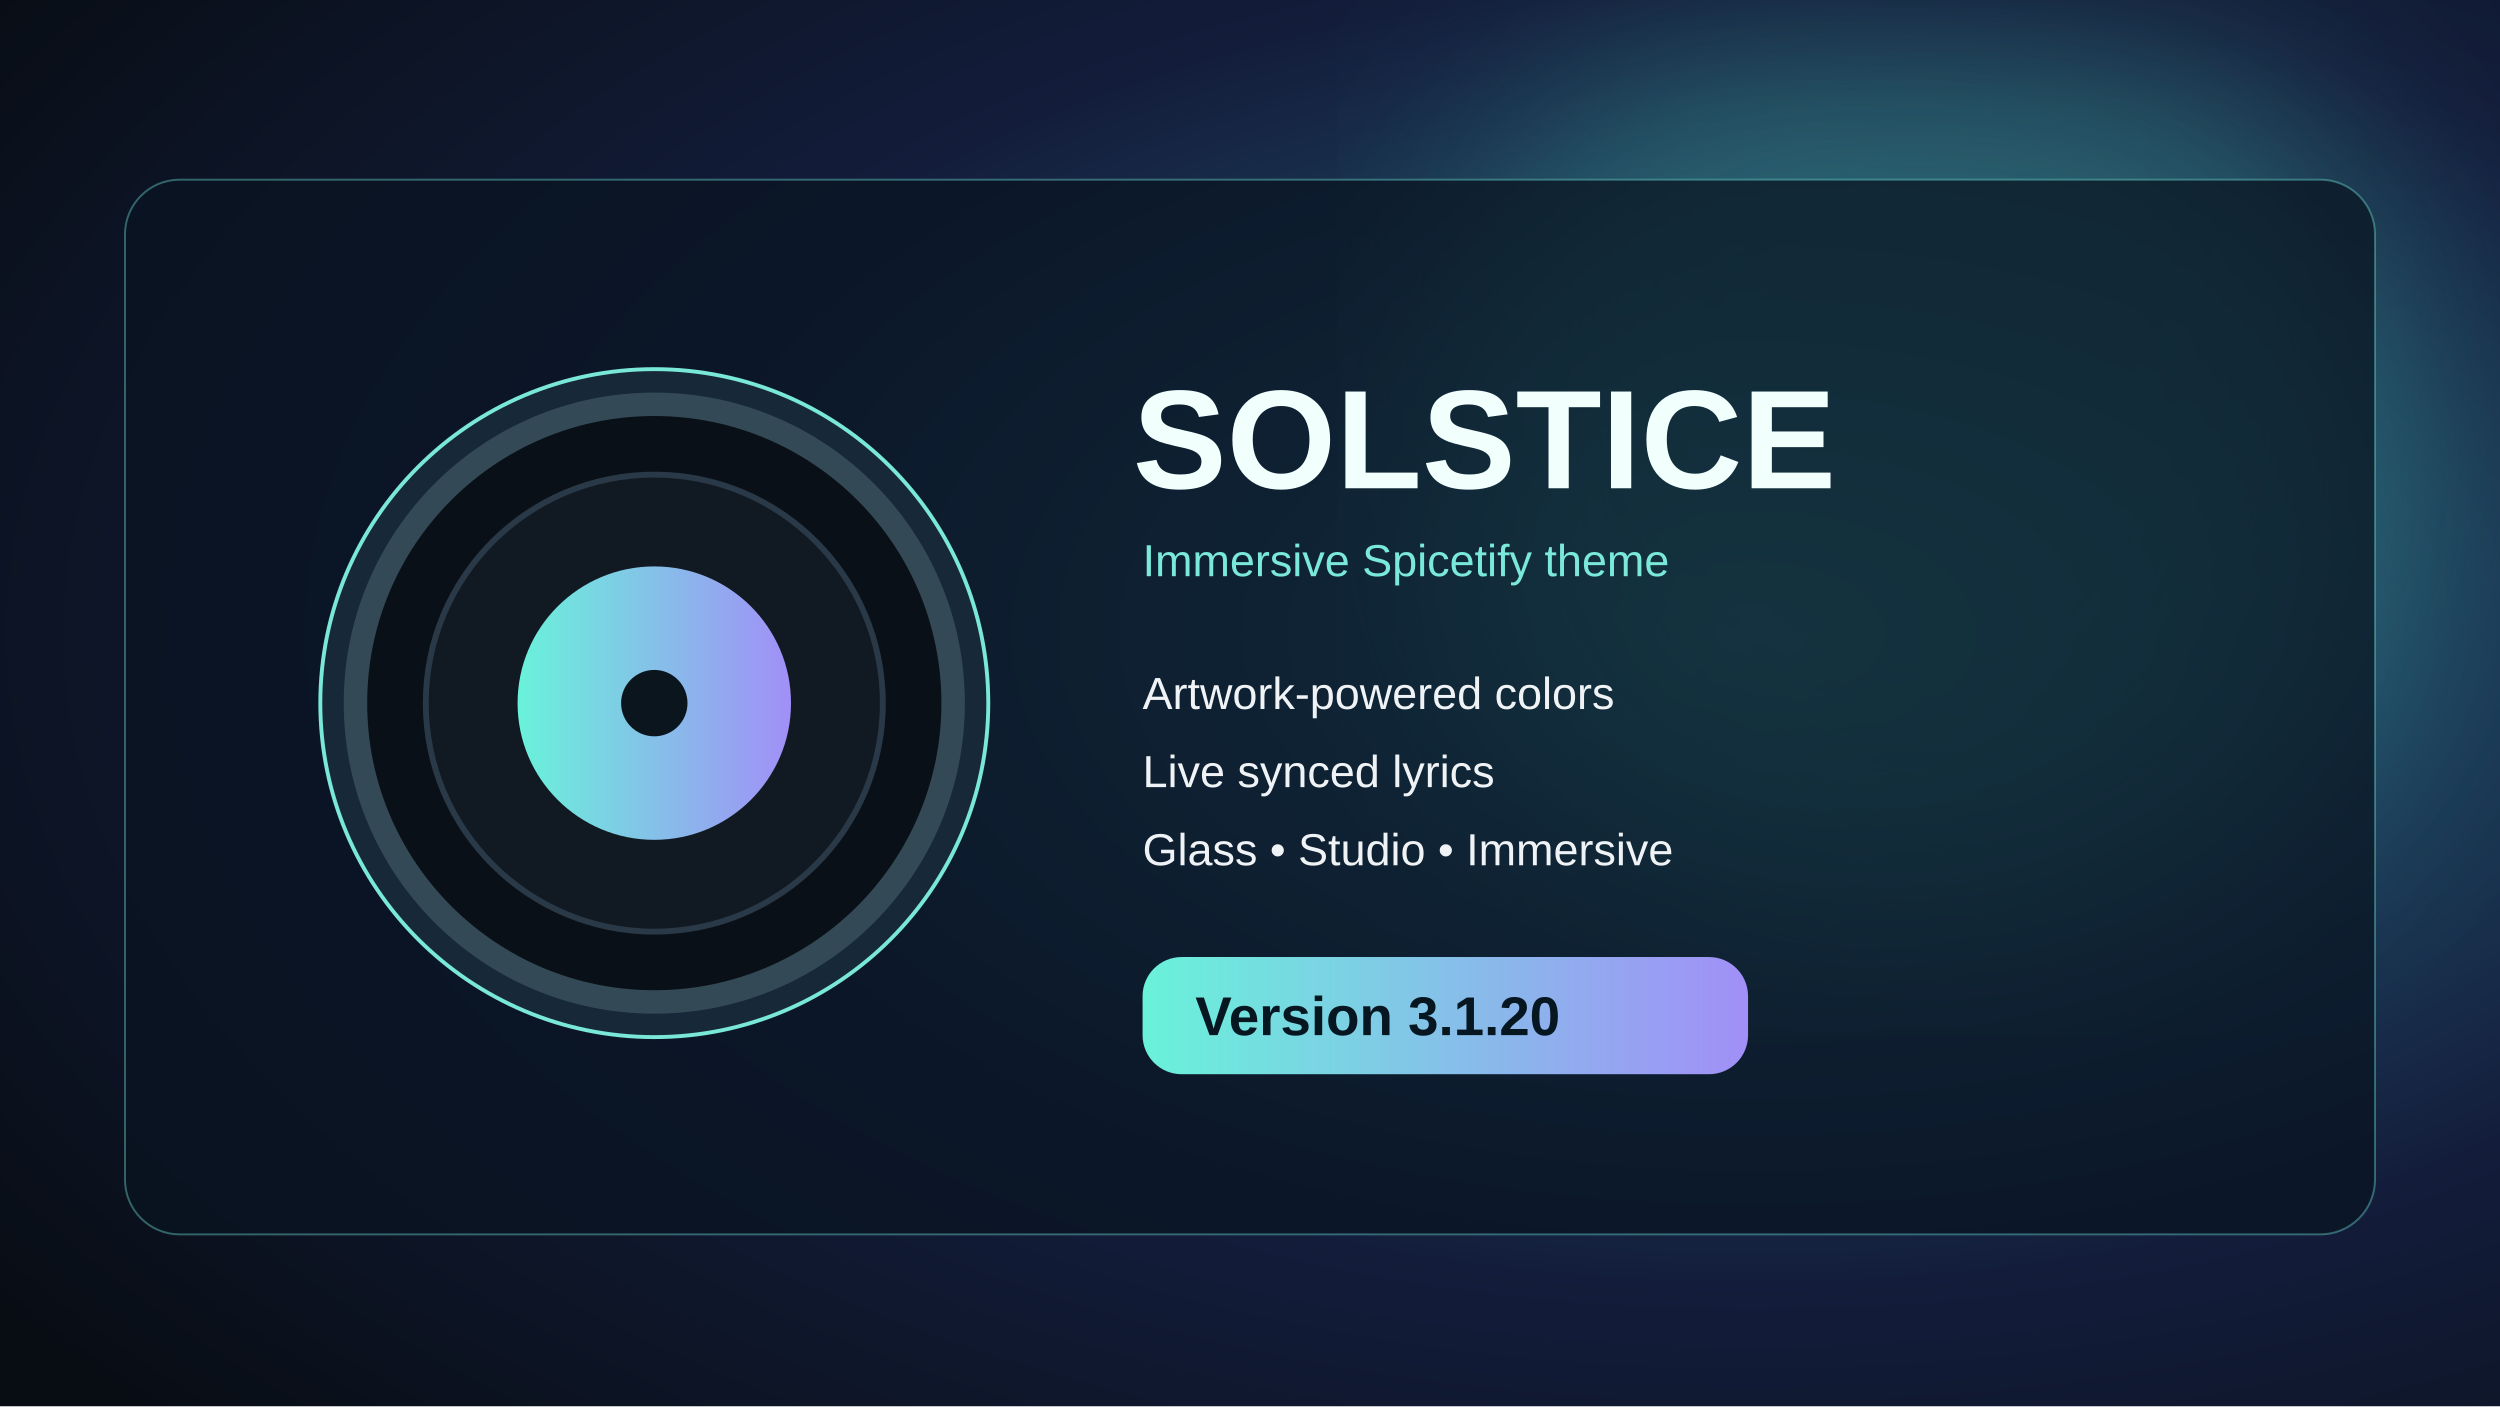
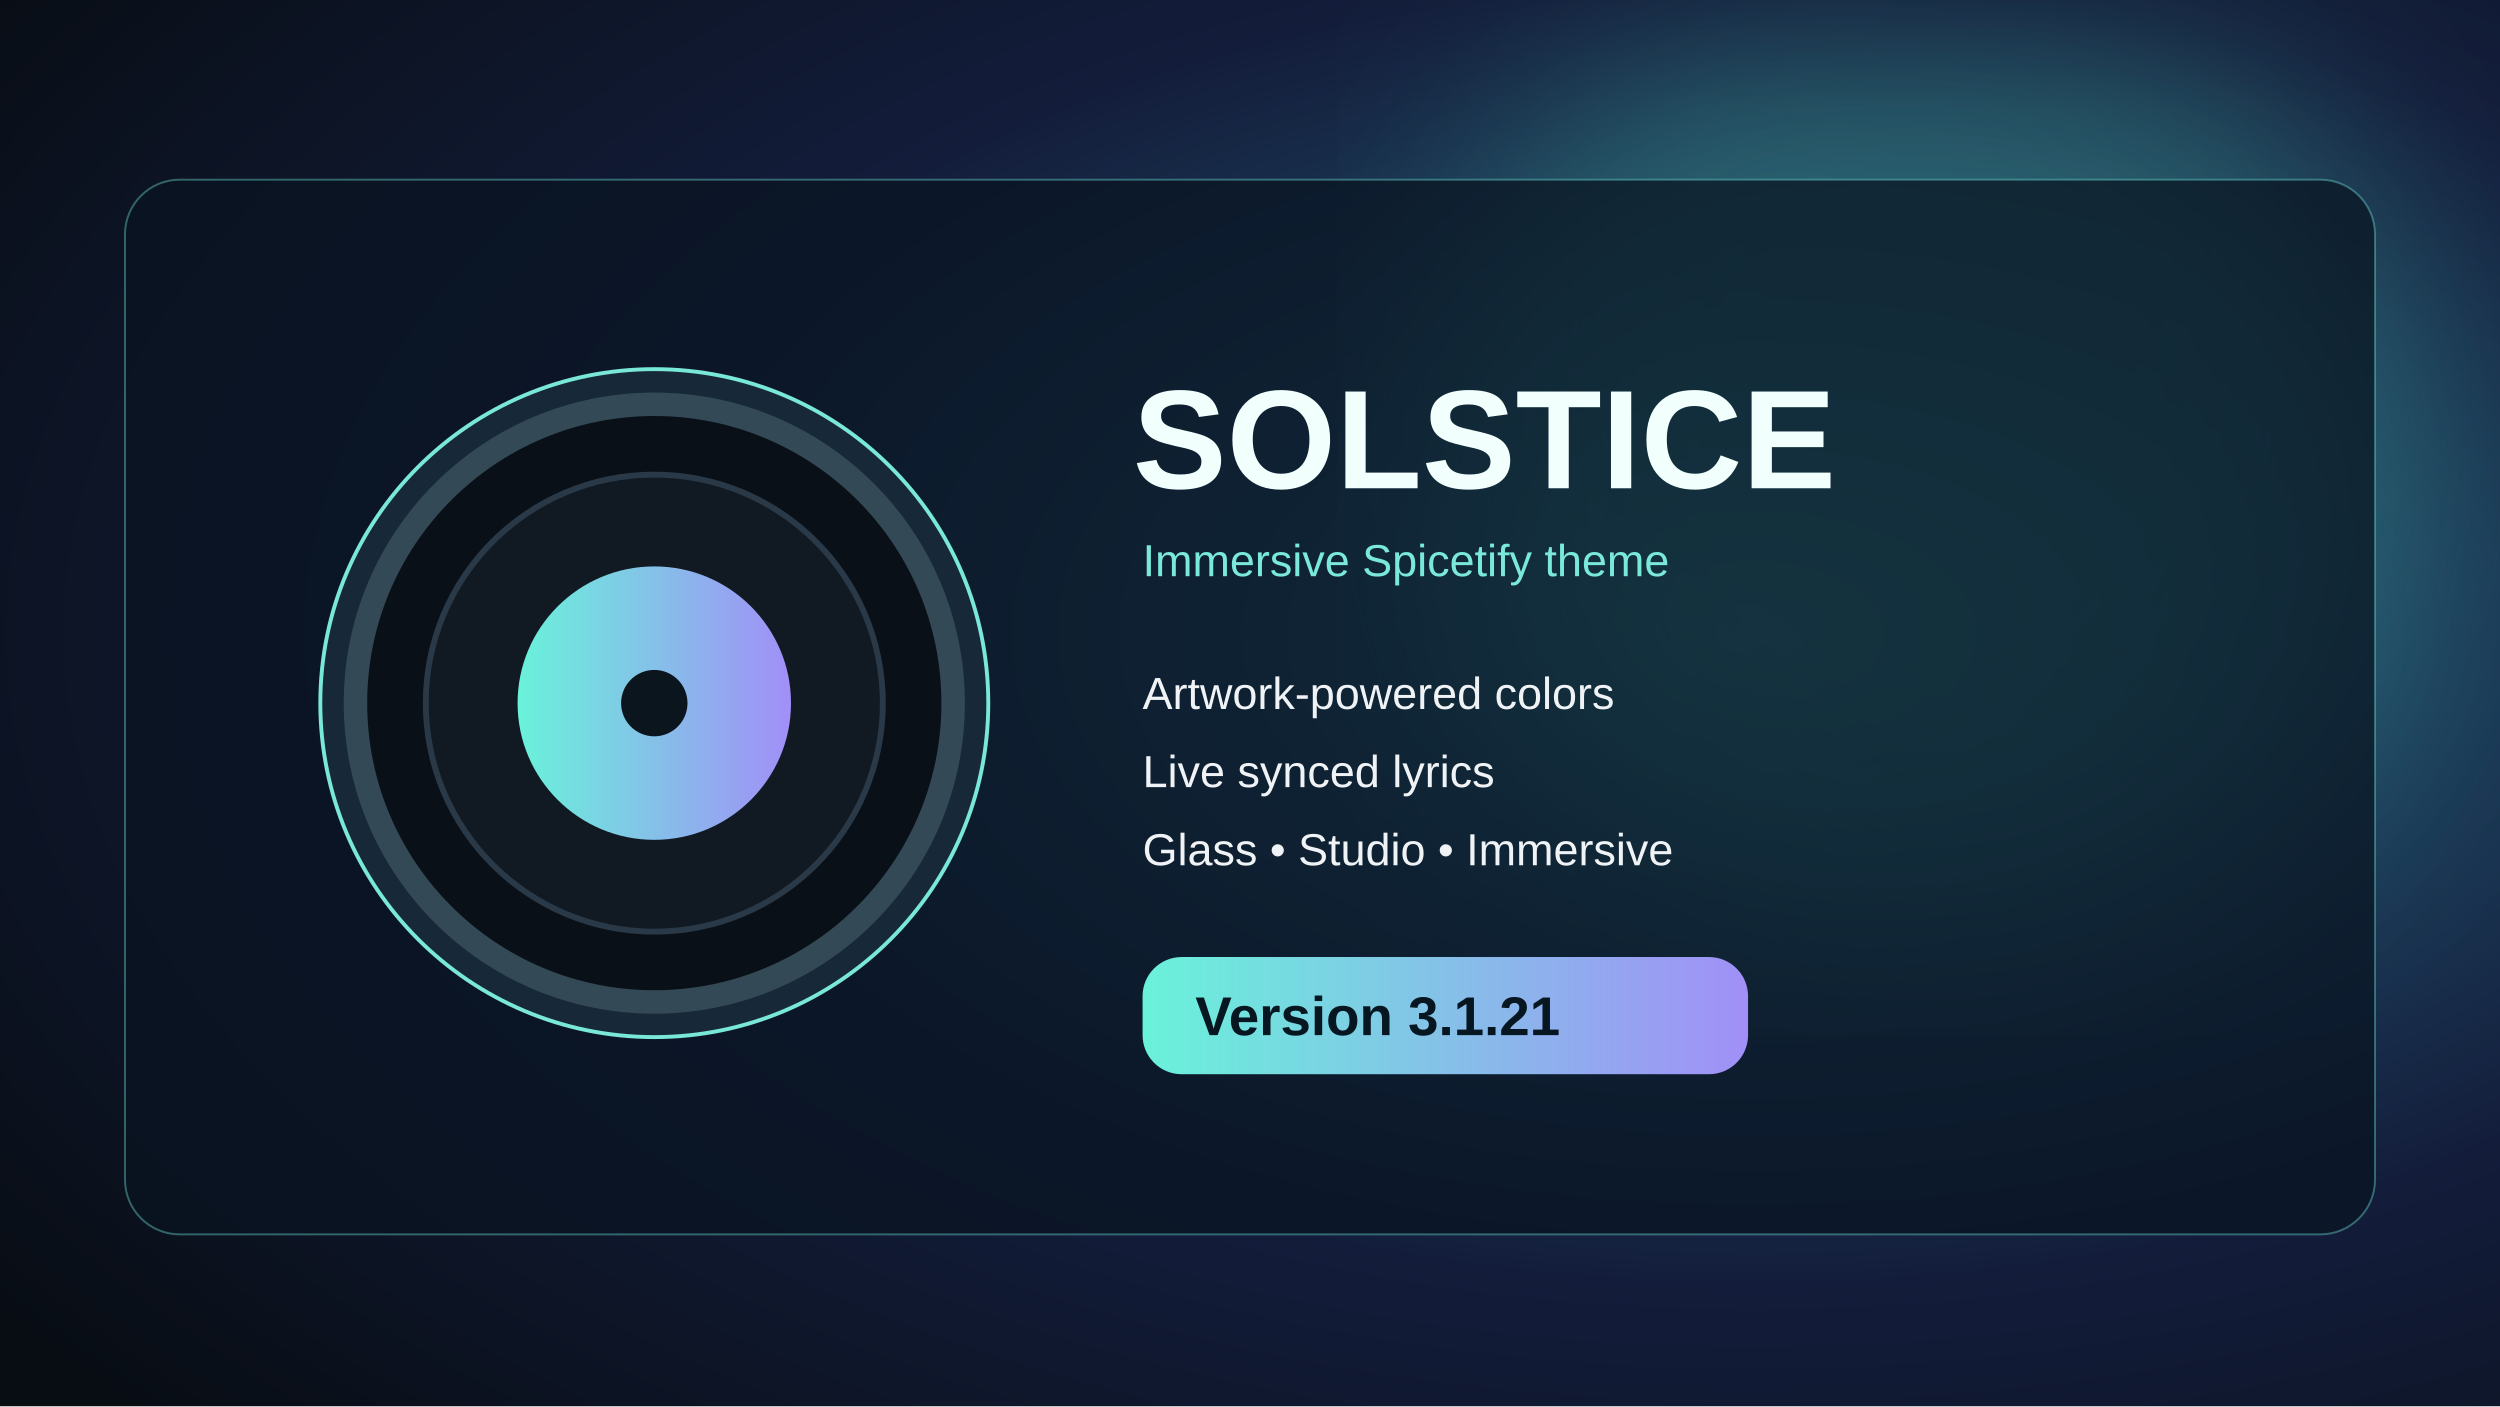
<svg xmlns="http://www.w3.org/2000/svg" width="1280" height="720" viewBox="0 0 1280 720">
  <defs>
    <radialGradient id="g" cx="70%" cy="45%" r="85%">
      <stop stop-color="#286a83" />
      <stop offset=".55" stop-color="#131d3b" />
      <stop offset="1" stop-color="#080d14" />
    </radialGradient>
    <linearGradient id="a">
      <stop stop-color="#69f2da" />
      <stop offset="1" stop-color="#a18ff7" />
    </linearGradient>
    <filter id="blur">
      <feGaussianBlur stdDeviation="58" />
    </filter>
  </defs>
  <rect width="1280" height="720" fill="url(#g)" />
  <circle cx="985" cy="230" r="250" fill="#4dc7b5" opacity=".3" filter="url(#blur)" />
  <rect x="64" y="92" width="1152" height="540" rx="28" fill="#091421" fill-opacity=".73" stroke="#70e2d7" stroke-opacity=".4" />
  <circle cx="335" cy="360" r="171" fill="#172838" stroke="#79e8d9" stroke-width="2" />
  <circle cx="335" cy="360" r="153" fill="#0a1017" stroke="#334a56" stroke-width="12" />
  <circle cx="335" cy="360" r="117" fill="#111a23" stroke="#2a3947" stroke-width="3" />
  <circle cx="335" cy="360" r="70" fill="url(#a)" />
  <circle cx="335" cy="360" r="17" fill="#0b151d" />
  <text x="580" y="250" font-size="72" font-family="Arial,sans-serif" font-weight="700" fill="#f1fffd">SOLSTICE</text>
  <text x="585" y="295" font-size="23" font-family="Arial,sans-serif" fill="#7ae9dc">Immersive Spicetify theme</text>
  <text x="585" y="363" font-size="23" font-family="Arial,sans-serif" fill="#f0f3f6">Artwork-powered colors</text>
  <text x="585" y="403" font-size="23" font-family="Arial,sans-serif" fill="#f0f3f6">Live synced lyrics</text>
  <text x="585" y="443" font-size="23" font-family="Arial,sans-serif" fill="#f0f3f6">Glass • Studio • Immersive</text>
  <rect x="585" y="490" width="310" height="60" rx="20" fill="url(#a)" />
-   <text x="612" y="530" font-size="28" font-family="Arial,sans-serif" fill="#071721" font-weight="700">Version 3.1.20</text>
+   <text x="612" y="530" font-size="28" font-family="Arial,sans-serif" fill="#071721" font-weight="700">Version 3.1.21</text>
</svg>
